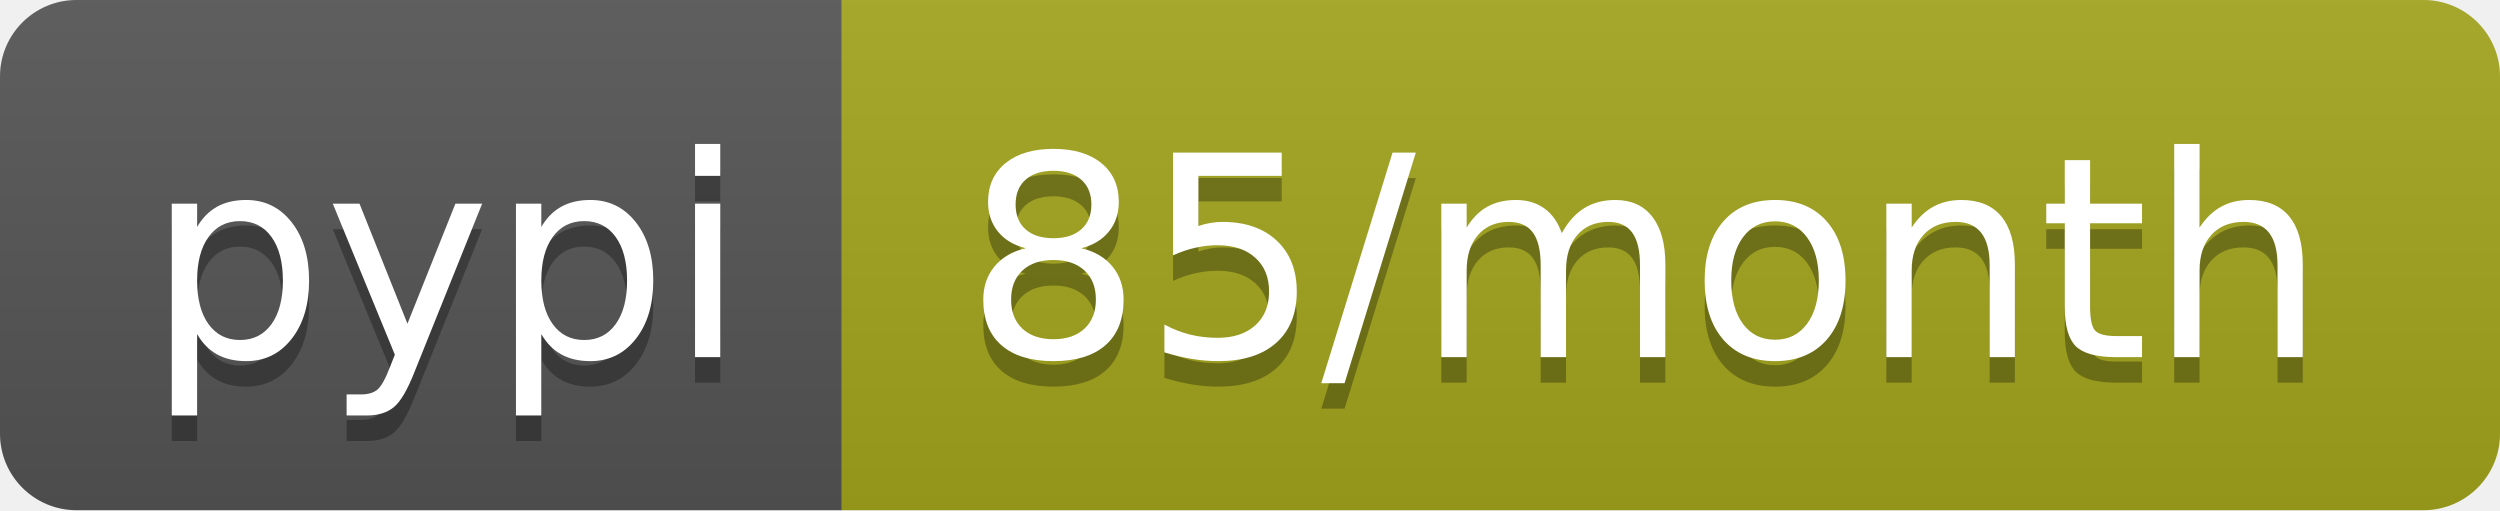
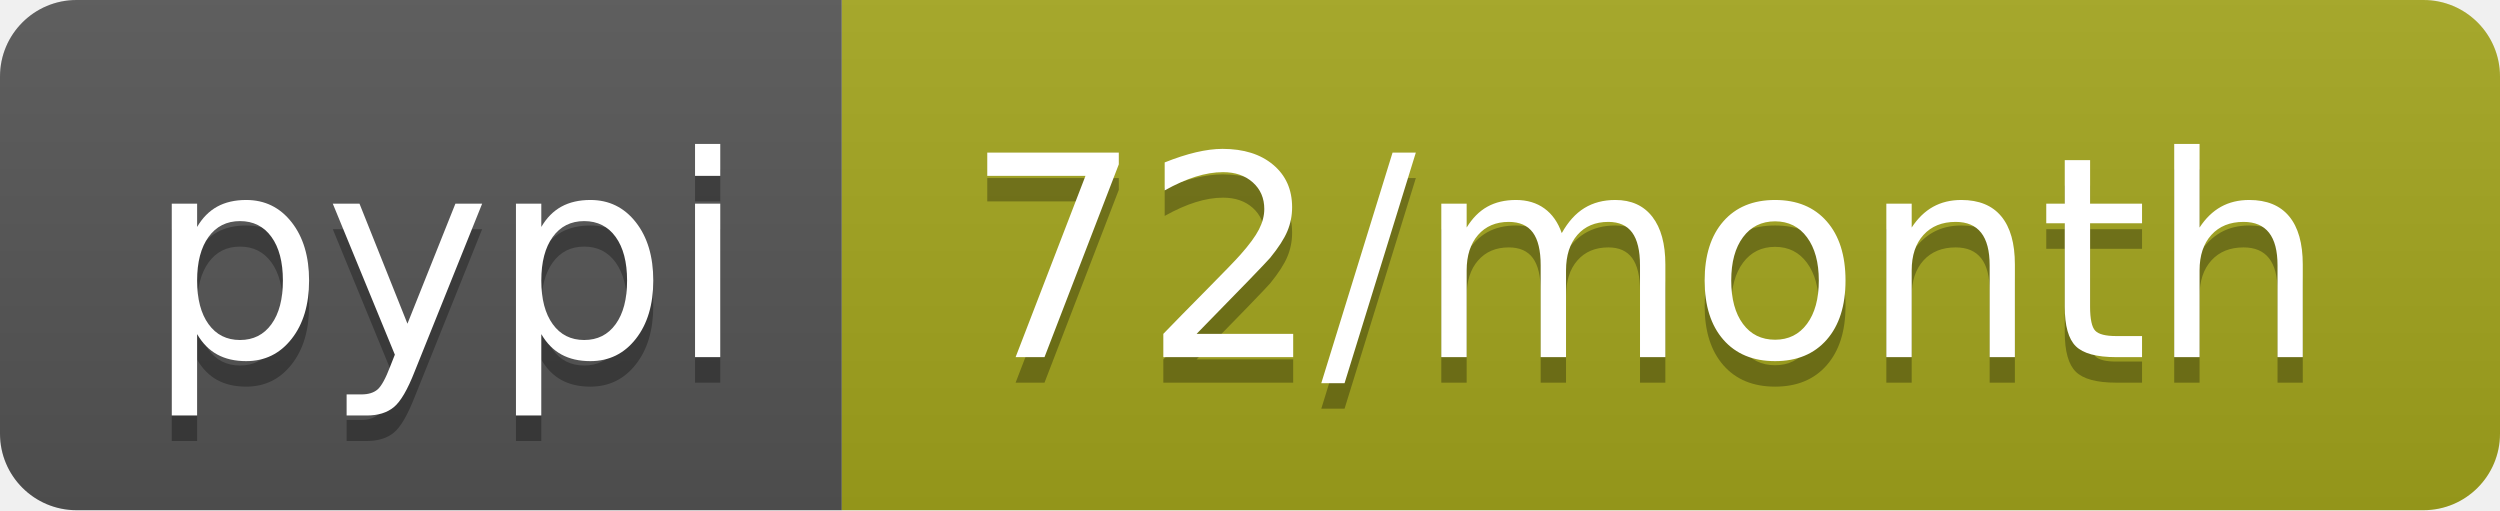
- <svg xmlns="http://www.w3.org/2000/svg" width="98" height="20" role="img" aria-label="pypi: 85/month">
+ <svg xmlns="http://www.w3.org/2000/svg" width="98" height="20" role="img" aria-label="pypi: 72/month">
  <linearGradient id="s" x2="0" y2="100%">
    <stop offset="0" stop-color="#bbb" stop-opacity=".1" />
    <stop offset="1" stop-opacity=".1" />
  </linearGradient>
  <clipPath id="r">
    <rect width="98" height="20" rx="3" fill="#fff" />
  </clipPath>
  <g clip-path="url(#r)">
    <rect width="33" height="20" fill="#555" />
    <rect x="33" width="65" height="20" fill="#a4a61d" />
    <rect width="98" height="20" fill="url(#s)" />
  </g>
  <g fill="#fff" text-anchor="middle" font-family="Verdana,Geneva,DejaVu Sans,sans-serif" text-rendering="geometricPrecision" font-size="110">
    <text aria-hidden="true" x="175" y="150" fill="#010101" fill-opacity=".3" transform="scale(.1)" textLength="230">pypi</text>
    <text x="175" y="140" transform="scale(.1)" fill="#fff" textLength="230">pypi</text>
-     <text aria-hidden="true" x="645" y="150" fill="#010101" fill-opacity=".3" transform="scale(.1)" textLength="550">85/month</text>
-     <text x="645" y="140" transform="scale(.1)" fill="#fff" textLength="550">85/month</text>
+     <text aria-hidden="true" x="645" y="150" fill="#010101" fill-opacity=".3" transform="scale(.1)" textLength="550">72/month</text>
+     <text x="645" y="140" transform="scale(.1)" fill="#fff" textLength="550">72/month</text>
  </g>
</svg>
